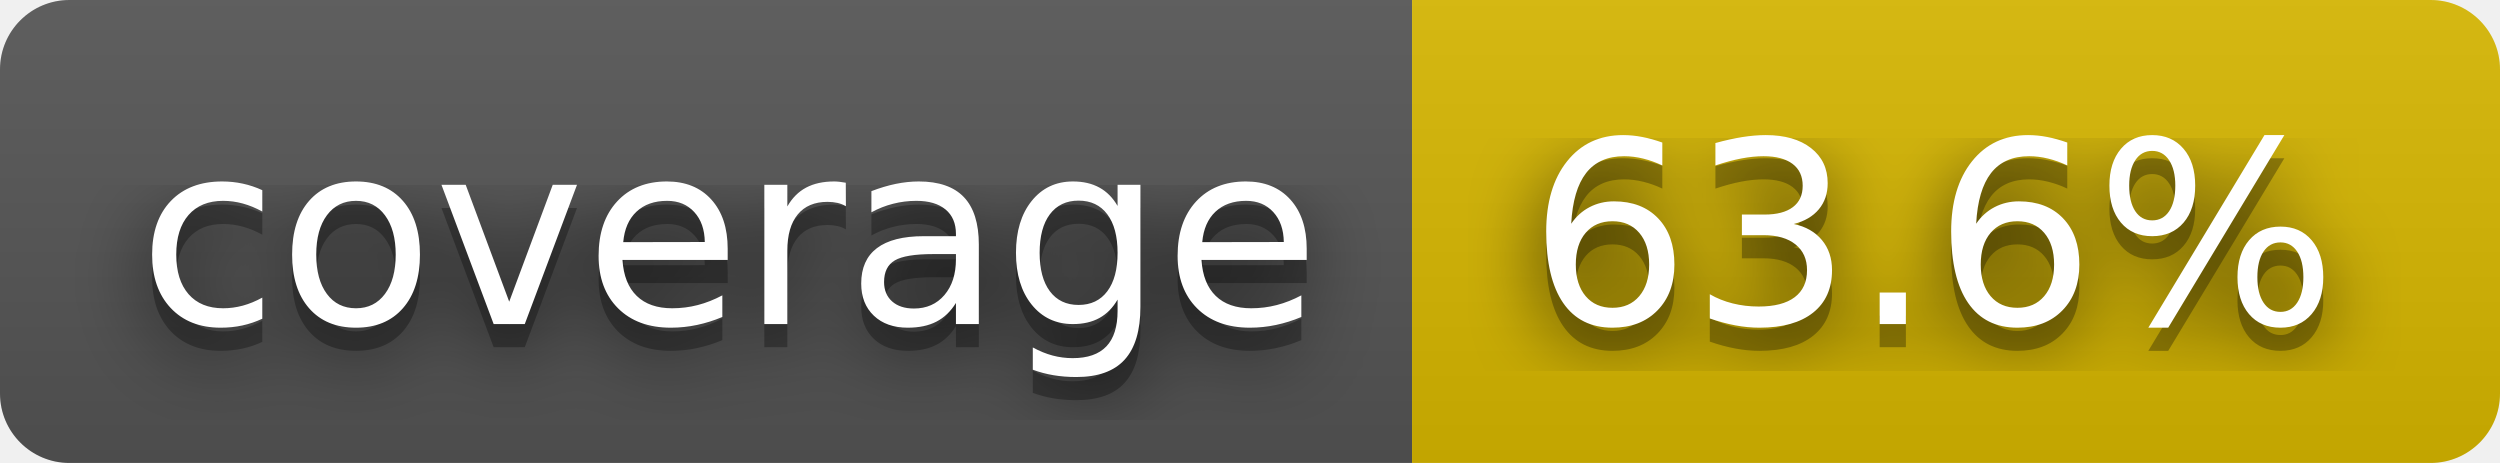
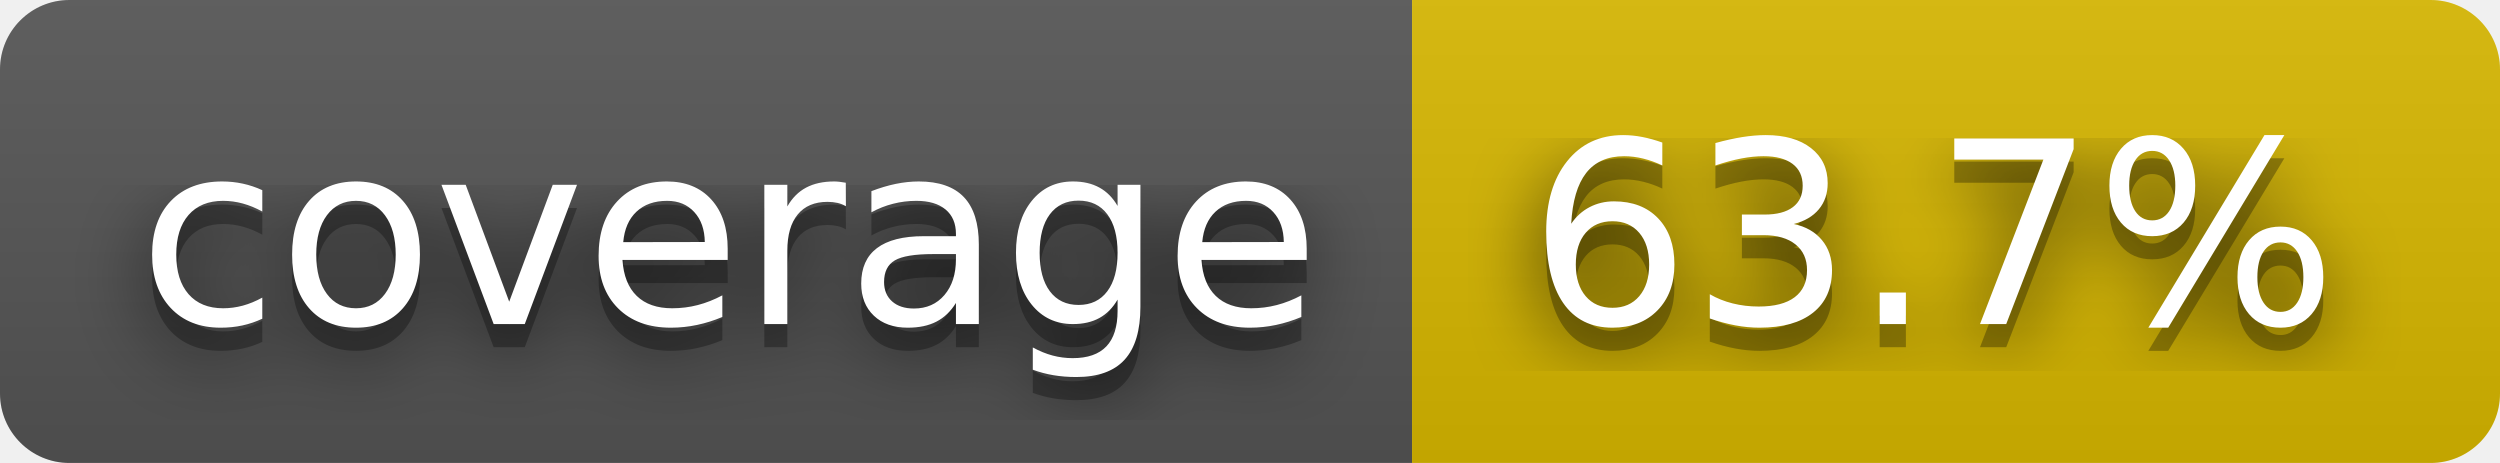
- <svg xmlns="http://www.w3.org/2000/svg" width="108" height="20" role="img" aria-label="coverage: 63.6%">
+ <svg xmlns="http://www.w3.org/2000/svg" width="108" height="20" role="img" aria-label="coverage: 63.7%">
  <filter id="blur">
    <feGaussianBlur stdDeviation="16" />
  </filter>
  <linearGradient id="s" x2="0" y2="100%">
    <stop offset="0" stop-color="#bbb" stop-opacity=".1" />
    <stop offset="1" stop-opacity=".1" />
  </linearGradient>
  <clipPath id="r">
    <rect width="108" height="20" rx="3" />
  </clipPath>
  <g clip-path="url(#r)">
    <rect width="61" height="20" fill="#555" />
    <rect x="61" width="47" height="20" fill="#d8b800" />
    <rect width="108" height="20" fill="url(#s)" />
  </g>
  <g fill="#fff" text-anchor="middle" font-family="Verdana,Geneva,DejaVu Sans,sans-serif" text-rendering="geometricPrecision" font-size="110">
    <g transform="scale(.1)">
      <g aria-hidden="true" fill="#010101">
        <text x="315" y="150" fill-opacity=".8" filter="url(#blur)" textLength="510">coverage</text>
        <text x="315" y="150" fill-opacity=".3" textLength="510">coverage</text>
      </g>
      <text x="315" y="140" textLength="510">coverage</text>
    </g>
    <g transform="scale(.1)">
      <g aria-hidden="true" fill="#010101">
-         <text x="835" y="150" fill-opacity=".8" filter="url(#blur)" textLength="370">63.6%</text>
-         <text x="835" y="150" fill-opacity=".3" textLength="370">63.6%</text>
+         <text x="835" y="150" fill-opacity=".8" filter="url(#blur)" textLength="370">63.7%</text>
+         <text x="835" y="150" fill-opacity=".3" textLength="370">63.7%</text>
      </g>
-       <text x="835" y="140" textLength="370">63.6%</text>
+       <text x="835" y="140" textLength="370">63.7%</text>
    </g>
  </g>
</svg>
